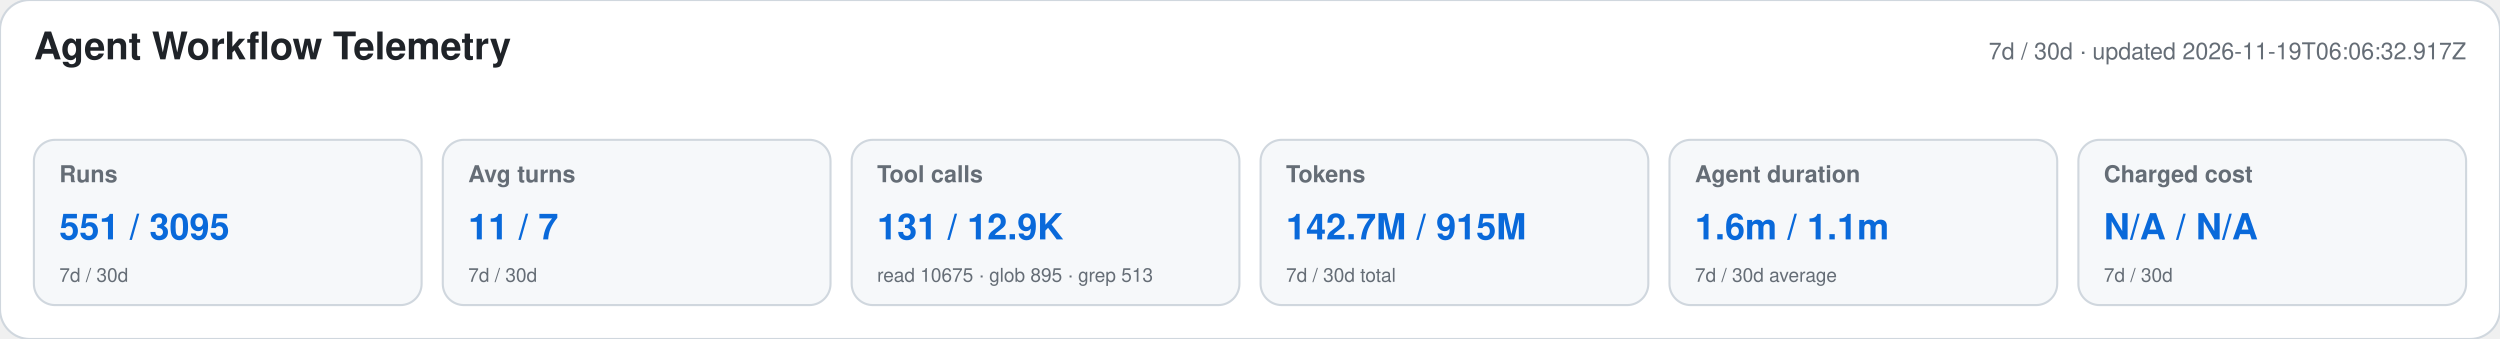
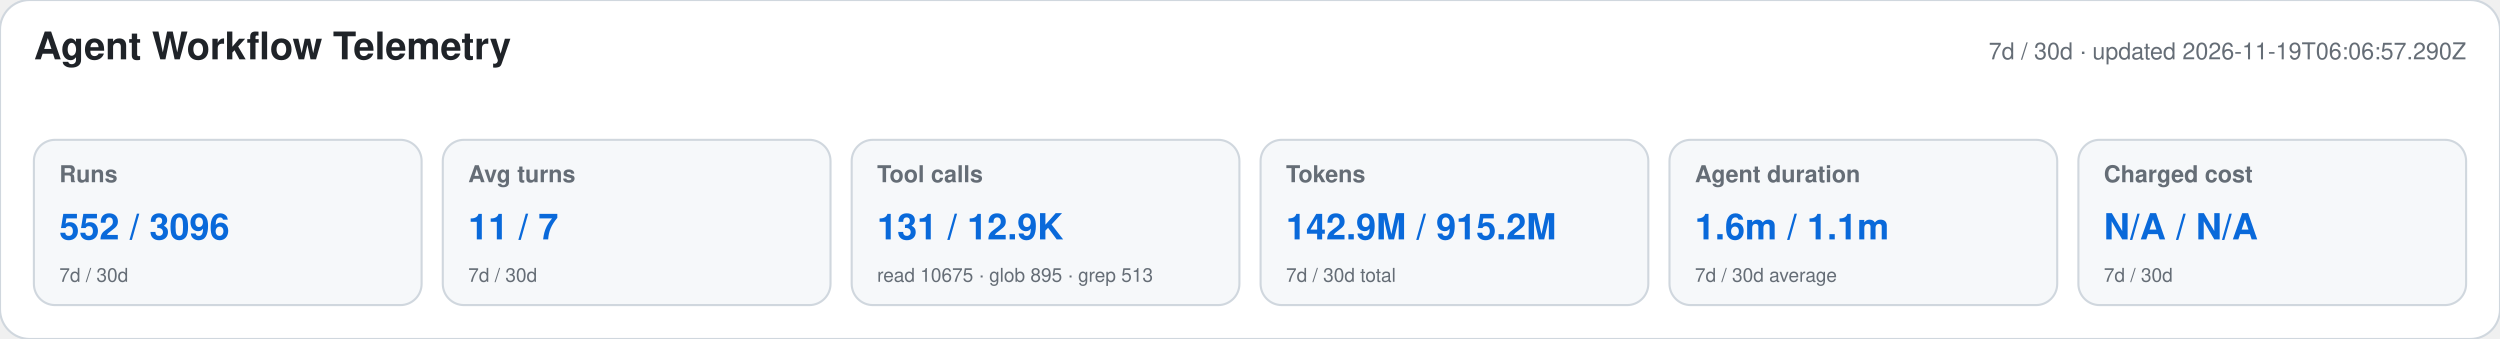
<svg xmlns="http://www.w3.org/2000/svg" width="1180" height="160" viewBox="0 0 1180 160" role="img" aria-labelledby="title desc">
  <style>text{font-family:-apple-system,BlinkMacSystemFont,"Segoe UI",Helvetica,Arial,sans-serif}.heading{font-size:18px;font-weight:650;fill:#1f2328}.meta,.label,.secondary{fill:#656d76}.meta,.label{font-size:11px}.label{font-weight:600}.primary{font-size:17px;font-weight:700;fill:#0969da}.secondary{font-size:9px}</style>
  <rect width="1180" height="160" rx="14" fill="#ffffff" stroke="#d0d7de" />
  <text x="16" y="28" class="heading">Agent Workflow Telemetry</text>
-   <text x="1164" y="28" text-anchor="end" class="meta">7d / 30d · updated 2026-11-19T06:06:32.917Z</text>
+   <text x="1164" y="28" text-anchor="end" class="meta">7d / 30d · updated 2026-11-19T06:06:57.290Z</text>
  <g>
    <rect x="16" y="66" width="183" height="78" rx="10" fill="#f6f8fa" stroke="#d0d7de" />
    <text x="28" y="86" class="label">Runs</text>
-     <text x="28" y="113" class="primary">551 / 3095</text>
+     <text x="28" y="113" class="primary">552 / 3096</text>
    <text x="28" y="133" class="secondary">7d / 30d</text>
  </g>
  <g>
    <rect x="209" y="66" width="183" height="78" rx="10" fill="#f6f8fa" stroke="#d0d7de" />
    <text x="221" y="86" class="label">Avg turns</text>
    <text x="221" y="113" class="primary">11 / 7</text>
    <text x="221" y="133" class="secondary">7d / 30d</text>
  </g>
  <g>
    <rect x="402" y="66" width="183" height="78" rx="10" fill="#f6f8fa" stroke="#d0d7de" />
    <text x="414" y="86" class="label">Tool calls</text>
    <text x="414" y="113" class="primary">131 / 12.9K</text>
    <text x="414" y="133" class="secondary">read 10675 · glob 895 · grep 513</text>
  </g>
  <g>
    <rect x="595" y="66" width="183" height="78" rx="10" fill="#f6f8fa" stroke="#d0d7de" />
    <text x="607" y="86" class="label">Tokens</text>
-     <text x="607" y="113" class="primary">142.7M / 915M</text>
+     <text x="607" y="113" class="primary">142.9M / 915.2M</text>
    <text x="607" y="133" class="secondary">7d / 30d total</text>
  </g>
  <g>
    <rect x="788" y="66" width="183" height="78" rx="10" fill="#f6f8fa" stroke="#d0d7de" />
    <text x="800" y="86" class="label">Agent duration</text>
    <text x="800" y="113" class="primary">1.6m / 1.1m</text>
    <text x="800" y="133" class="secondary">7d / 30d average</text>
  </g>
  <g>
    <rect x="981" y="66" width="183" height="78" rx="10" fill="#f6f8fa" stroke="#d0d7de" />
    <text x="993" y="86" class="label">Charged cost</text>
    <text x="993" y="113" class="primary">N/A / N/A</text>
    <text x="993" y="133" class="secondary">7d / 30d</text>
  </g>
</svg>
